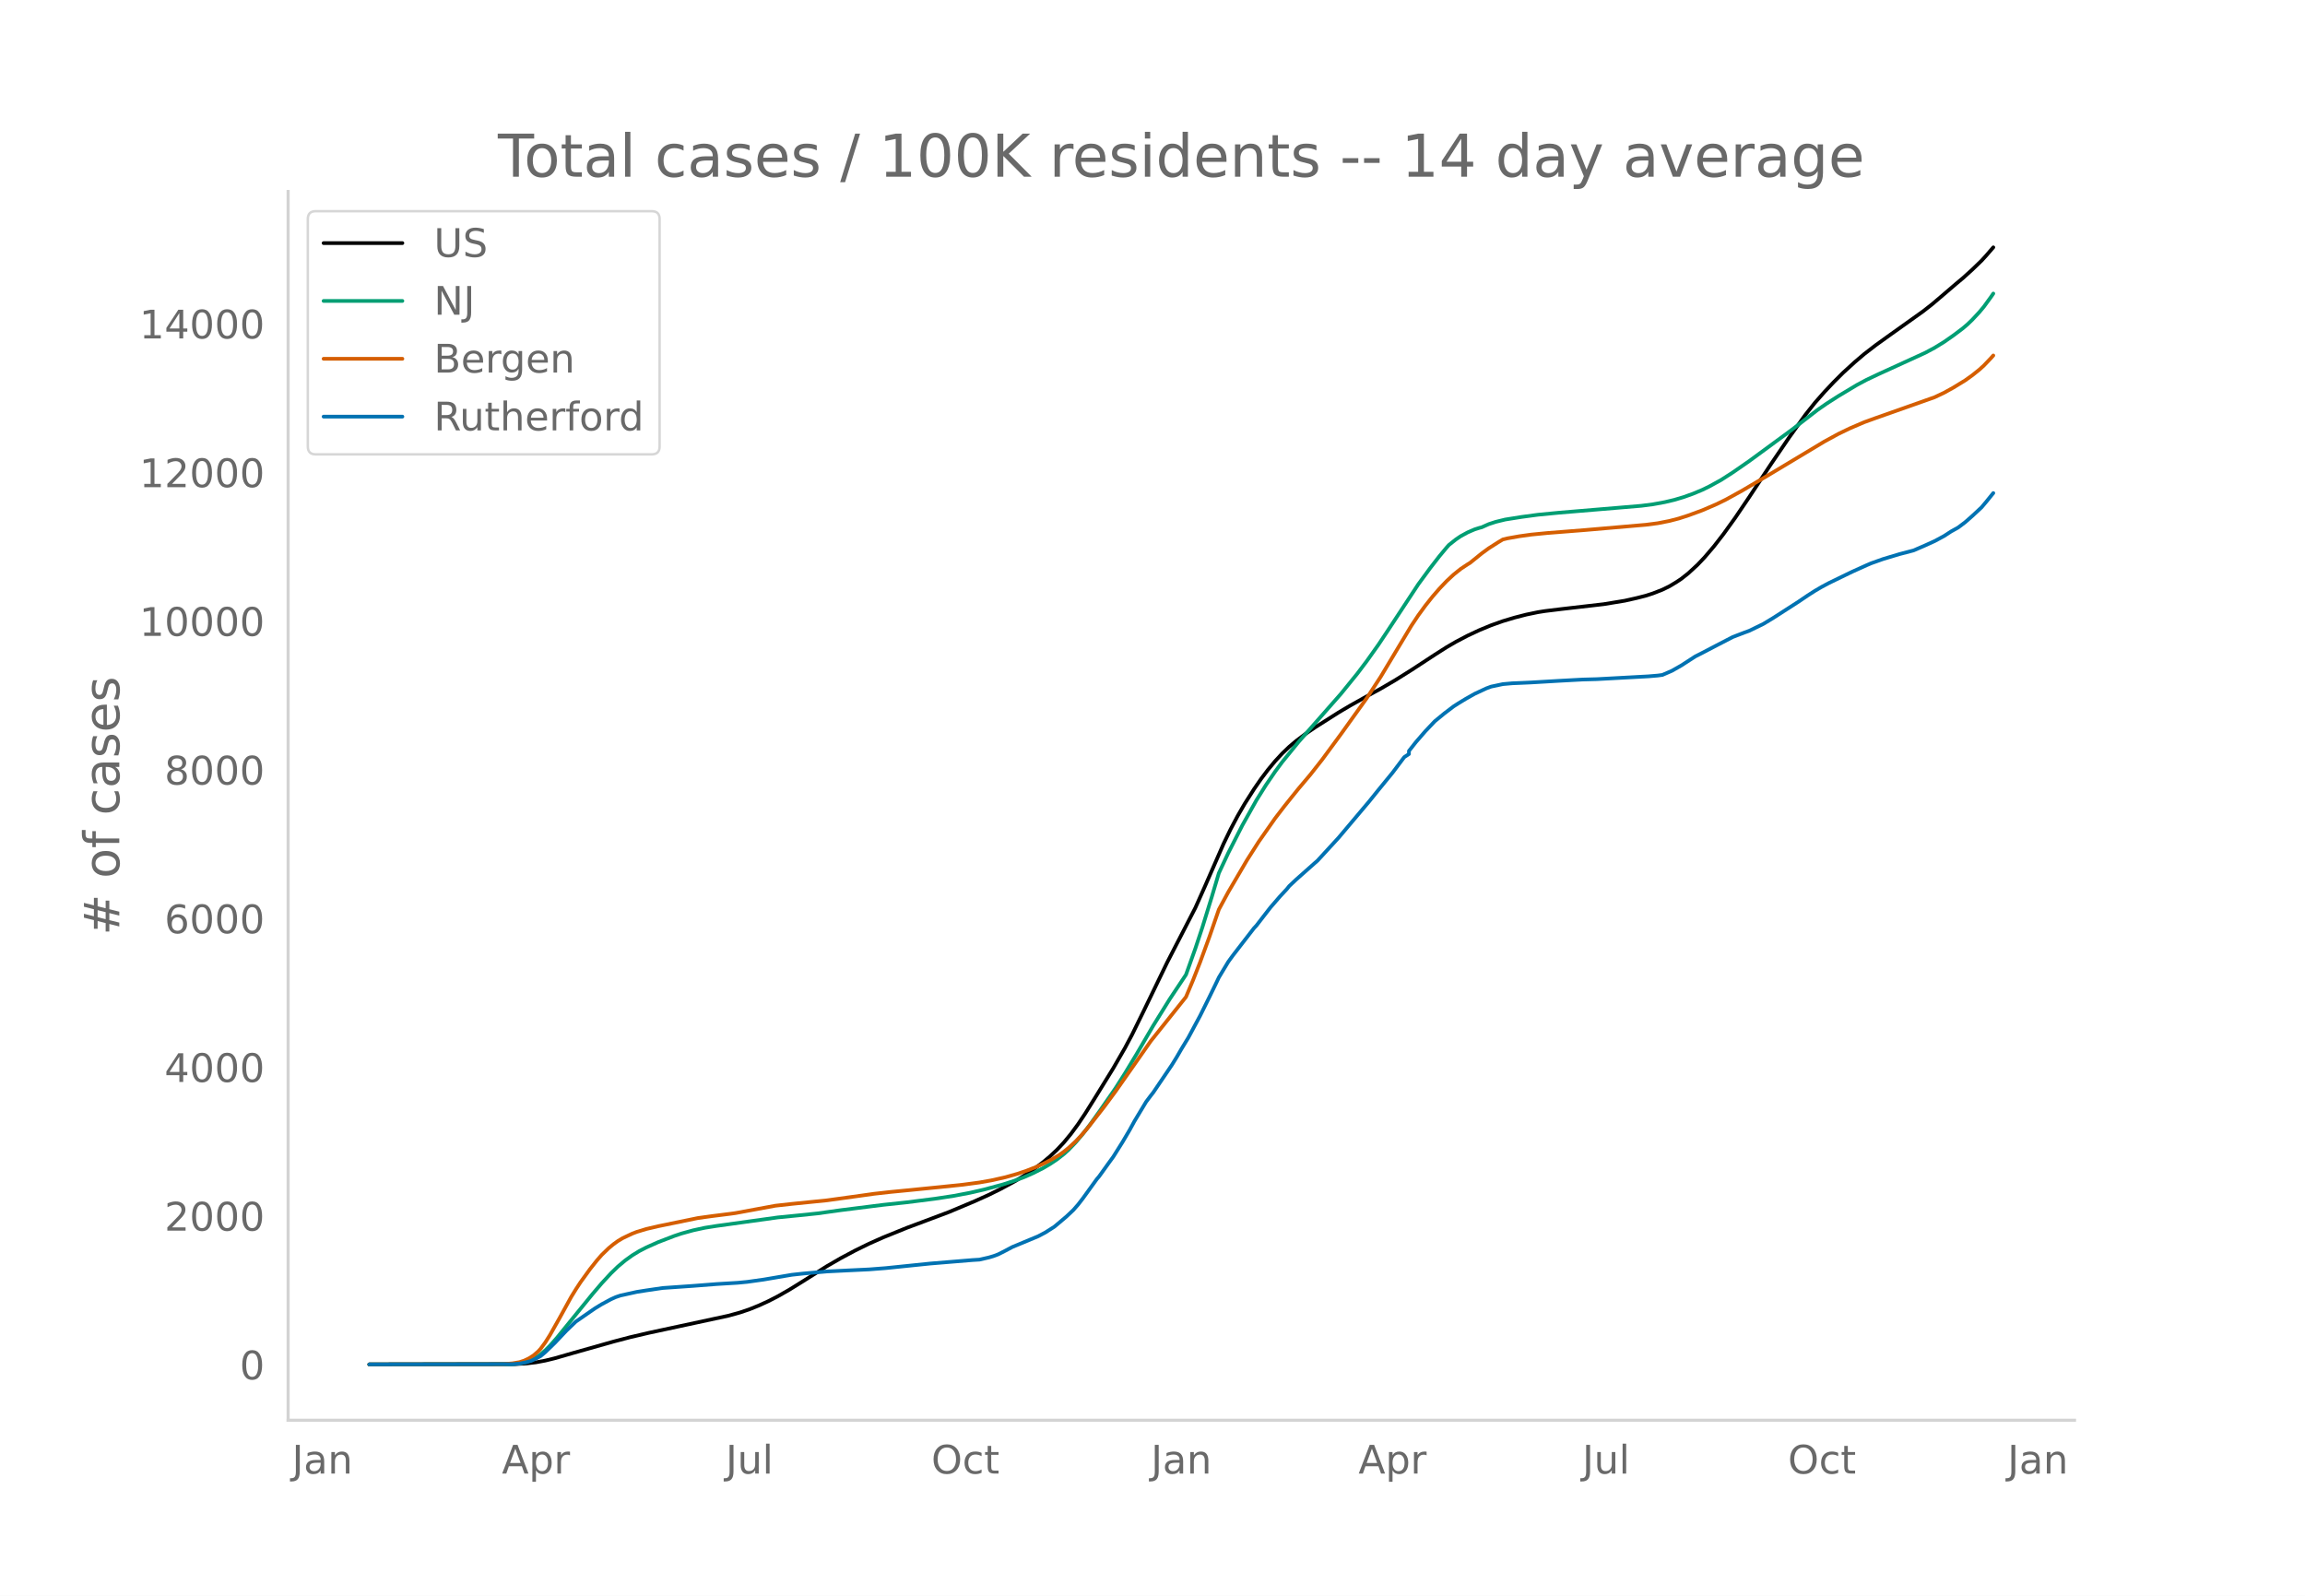
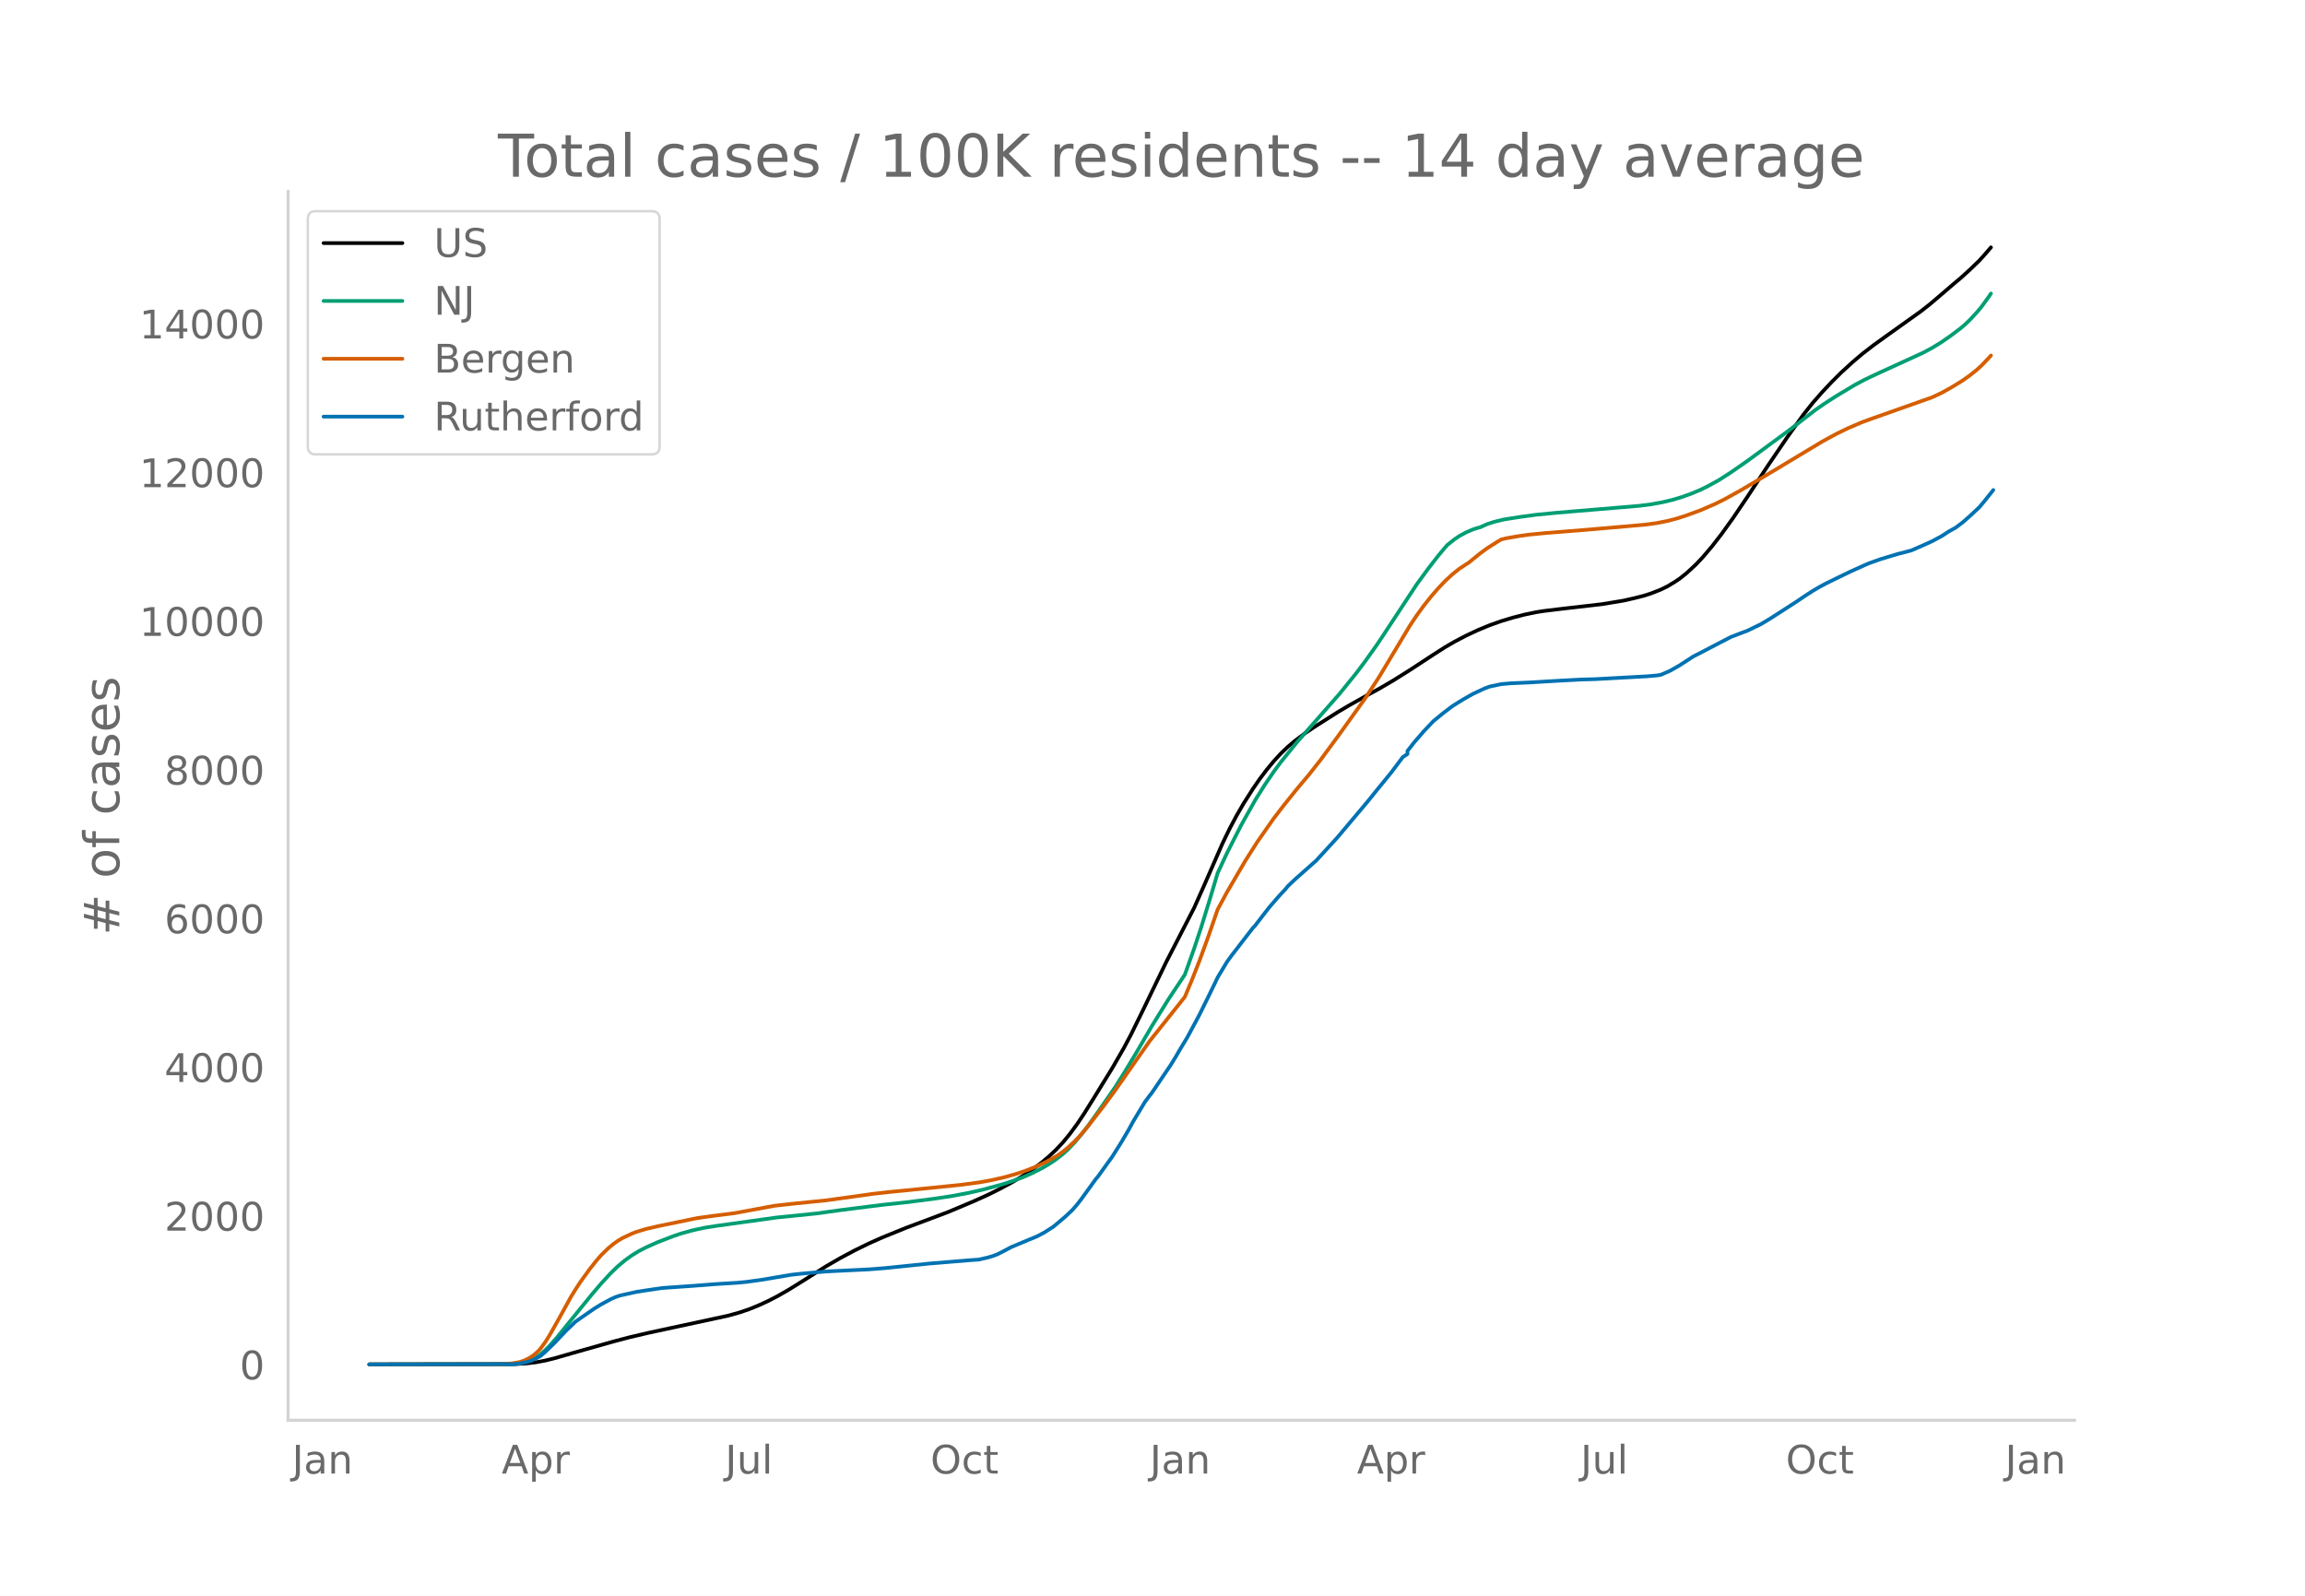
<svg xmlns="http://www.w3.org/2000/svg" xmlns:xlink="http://www.w3.org/1999/xlink" height="864" viewBox="0 0 936 648" width="1248">
  <defs>
    <style>*{stroke-linecap:butt;stroke-linejoin:round}</style>
  </defs>
  <g id="figure_1">
    <path d="M0 648h936V0H0z" style="fill:#fff" id="patch_1" />
    <g id="axes_1">
      <path d="M117 576.72h725.4V77.76H117z" style="fill:none" id="patch_2" />
-       <path clip-path="url(#p9707e915c0)" d="m149.973 554.04 59.084-.107 4.765-.28 3.812-.452 3.811-.713 3.812-.93 7.624-2.194 16.2-4.578 6.671-1.753 7.624-1.787 12.389-2.665 20.012-4.306 4.765-1.324 3.812-1.291 3.812-1.543 3.811-1.744 3.812-1.957 4.765-2.716 5.718-3.555 9.53-5.998 5.717-3.301 5.718-3.043 5.718-2.807 5.718-2.539 9.53-3.866 6.67-2.488 10.483-3.946 10.483-4.404 5.718-2.586 4.764-2.356 5.718-3.092 3.812-2.313 3.812-2.552 3.812-2.85 2.859-2.405 2.859-2.685 2.859-3.043 2.858-3.48 2.86-3.884 2.858-4.261 3.812-6.091 7.624-12.367 4.765-8.257 2.859-5.375 4.764-9.685 9.53-19.705 11.436-22.166 3.812-8.535 7.623-17.428 2.86-5.906 2.858-5.388 2.86-4.944 3.811-5.992 2.859-4.137 2.859-3.775 2.859-3.442 2.859-3.09 2.859-2.735 2.858-2.41 3.812-2.86 3.812-2.593 9.53-6.046 4.765-2.826 7.624-4.265 4.764-2.601 5.718-3.345 6.671-4.174 9.53-6.237 4.764-3.038 3.812-2.217 4.765-2.507 4.765-2.224 4.765-1.972 4.765-1.694 4.765-1.429 4.764-1.225 4.765-.988 2.86-.45 6.67-.817 17.153-1.976 8.577-1.41 4.765-1.072 3.812-.97 2.859-.934 3.812-1.488 2.859-1.394 2.858-1.724 1.906-1.264 2.86-2.256 3.811-3.511 2.86-3.02 3.811-4.478 3.812-4.913 4.765-6.616 5.717-8.45 8.577-12.997 7.624-11.194 6.67-9.31 3.813-4.793 3.812-4.337 3.811-4.049 3.812-3.803 4.765-4.345 3.812-3.24 4.765-3.673 5.718-4.108 13.341-9.511 3.812-2.983 4.765-4.057 4.765-4.085 2.859-2.385 3.812-3.45 3.811-3.676 1.906-2.09 2.86-3.308h0" style="fill:none;stroke:#000;stroke-linecap:round;stroke-width:1.5" id="line2d_1" />
-       <path clip-path="url(#p9707e915c0)" d="m149.973 554.04 57.178-.1 2.859-.205 1.906-.272 1.906-.482 1.906-.722 1.906-.977 1.905-1.308 1.906-1.66 1.906-1.918 2.86-3.228 3.811-4.7 10.483-12.873 3.812-4.47 3.812-4.122 2.858-2.76 2.86-2.391 2.858-2.067 2.86-1.75 2.858-1.475 4.765-2.137 6.67-2.56 2.86-.96 4.764-1.314 4.765-1.032 4.765-.756 24.777-3.438 8.577-.848 7.624-.79 9.53-1.327 17.153-2.155 9.53-1.017 11.435-1.454 7.624-1.162 6.67-1.269 5.719-1.314 7.623-2.059 4.765-1.548 3.812-1.416 3.812-1.687 3.812-1.923 2.859-1.672 2.859-1.903 2.859-2.235 1.905-1.717 2.86-2.983 2.858-3.372 2.86-3.735 3.811-5.328 6.67-9.613 3.813-6.003 4.765-7.88 6.67-11.408 6.671-10.745 6.67-10.02 3.813-10.678 2.859-8.618 3.812-12.337 2.859-9.616 3.811-8.146 5.718-11.233 5.718-10.194 3.812-6.09 3.812-5.58 2.859-3.864 6.67-8.188 17.154-19.48 6.67-8.222 3.813-5.048 4.764-6.699 3.812-5.732 12.389-18.82 4.765-6.497 3.812-4.909 2.858-3.43.953-1.078 2.86-2.274 1.905-1.296 2.86-1.56 2.858-1.23 1.906-.603.953-.243 2.859-1.28 2.859-.934 3.812-.93 6.67-1.061 6.671-.897 8.577-.827 22.871-1.912 10.483-.885 4.765-.615 4.765-.873 3.811-.902 3.812-1.133 3.812-1.363 3.812-1.59 2.859-1.394 4.765-2.62 4.765-3.06 6.67-4.622 17.154-12.592 10.483-8.103 3.811-2.648 4.765-3.055 7.624-4.566 3.812-2.03 4.765-2.26 19.06-8.71 3.811-2.039 3.812-2.344 3.812-2.66 3.812-2.873 1.906-1.623 1.906-1.834 2.858-3.07 1.906-2.28 2.86-3.937.952-1.39h0" style="fill:none;stroke:#009e73;stroke-linecap:round;stroke-width:1.5" id="line2d_2" />
-       <path clip-path="url(#p9707e915c0)" d="m149.973 554.04 54.319-.094 3.812-.334 2.859-.488 1.906-.62 1.906-.912 1.906-1.214 1.905-1.657.953-1.047 1.906-2.574 1.906-3.027 3.812-6.74 4.765-8.654 1.906-3.1 1.906-2.915 3.812-5.27 2.859-3.601 1.906-2.18 2.859-2.771 1.906-1.577 1.905-1.374 1.906-1.135 3.812-1.803 1.906-.734 3.812-1.155 4.765-1.12 16.2-3.331 5.718-.79 7.624-.962 1.906-.264 16.2-2.99 6.671-.743 14.295-1.442 14.294-1.979 4.765-.673 6.67-.75 4.766-.46 15.247-1.511 9.53-.99 6.67-.892 4.766-.843 5.717-1.28 4.765-1.348 3.812-1.286 3.812-1.487 3.812-1.742 2.859-1.489 2.859-1.707 1.906-1.354 1.905-1.54 2.86-2.635 1.905-2.003 2.86-3.305 6.67-8.551 4.765-6.457 14.294-20.395 10.483-13.137 3.812-4.794 2.859-6.808 2.859-7.264 3.812-10.394 3.812-11.032 3.811-7.057 7.624-13.008 4.765-7.477 6.67-9.516 3.813-4.962 2.859-3.573 2.858-3.54 4.765-5.645 4.765-6.06 7.624-10.346 10.483-14.615 5.717-8.754 5.718-9.536 6.671-11.094 2.859-4.295 2.859-3.914 2.859-3.608 2.859-3.297 2.858-3.01 2.86-2.662 2.858-2.295 2.86-1.898.952-.572 4.765-3.855 2.859-2.09 3.812-2.424 1.906-1.147 1.906-.465 4.765-.843 4.764-.667 6.671-.653 15.248-1.203 24.777-2.144 4.765-.621 4.765-.932 3.811-.994 3.812-1.226 5.718-2.1 5.718-2.461 3.812-1.866 6.67-3.677 11.436-6.756 11.436-6.858 10.483-6.3 5.717-3.115 4.765-2.3 5.718-2.448 4.765-1.724 23.824-8.416 3.812-1.803 3.812-2.113 4.765-2.914 2.859-2.04 2.858-2.286 1.906-1.729 2.86-2.993.952-1.07h0" style="fill:none;stroke:#d55e00;stroke-linecap:round;stroke-width:1.5" id="line2d_3" />
-       <path clip-path="url(#p9707e915c0)" d="m149.973 554.04 58.13-.106 2.86-.212 2.859-.59 1.906-.553 1.906-.884 1.905-1.037 1.906-1.602 3.812-3.7 4.765-5.043 3.812-3.652 7.624-5.279 2.859-1.755 3.812-2.05 1.905-.86 1.906-.649 6.671-1.472 3.812-.601 6.67-.978 12.39-.86 9.53-.743 8.576-.518 3.812-.365 6.67-.931 11.436-1.944 4.765-.519 9.53-.836 8.576-.424 8.577-.413 6.67-.518 6.672-.684 11.435-1.178 17.154-1.414 2.859-.176 3.812-.872 1.905-.566 1.906-.719 2.86-1.449 2.858-1.52 10.483-4.36 2.859-1.507 2.859-1.815.953-.624 4.765-4.018 2.858-2.698 1.906-2.18 1.906-2.463 5.718-7.906.953-1.12 3.812-5.313 1.906-2.616 3.812-6.068 2.859-4.854 1.906-3.488 4.764-7.917 1.906-2.534.953-1.202 7.624-11.264 1.906-3.087 1.906-3.287 2.859-4.701 4.765-8.86 3.812-7.683 2.859-5.89.953-2.004 3.811-6.339 1.906-2.616 8.577-11.099.953-1.001 2.859-3.712 2.859-3.676 3.812-4.406 2.859-3.076.953-1.19 2.858-2.686 7.624-6.763.953-.825 8.577-9.332 10.483-12.43 1.906-2.262 3.811-4.725 5.718-6.987 4.765-6.34 1.906-1.248v-1.26l2.859-3.63 3.812-4.395 3.812-4.017 3.812-3.135 3.811-2.898 1.906-1.225 2.86-1.744 3.811-2.156 4.765-2.216 1.906-.706 4.765-1.014 3.812-.341 2.859-.118 4.764-.212 11.436-.672 9.53-.518 5.718-.154 20.965-1.142 3.812-.319 1.906-.259 3.812-1.65 3.811-2.156 5.718-3.7 2.86-1.448 5.717-2.993 6.67-3.452 4.766-1.827 1.905-.695 5.718-2.78 3.812-2.298 10.483-6.74 3.812-2.58 2.859-1.826 2.859-1.673 2.858-1.52 6.671-3.24 2.86-1.38 5.717-2.58 1.906-.812 4.765-1.697 6.67-2.003 5.718-1.497 4.765-2.061 3.812-1.733 3.812-2.05 2.859-1.861 2.859-1.59 2.859-2.157 2.859-2.51 3.811-3.546 1.906-2.263 2.86-3.534h0" style="fill:none;stroke:#0072b2;stroke-linecap:round;stroke-width:1.5" id="line2d_4" />
+       <path clip-path="url(#pa19e9f1366)" d="m149.973 554.04 58.999-.107 4.758-.28 3.806-.452 3.806-.713 3.807-.93 7.612-2.194 16.177-4.578 6.662-1.753 7.612-1.787 12.371-2.665 19.984-4.306 4.758-1.324 3.806-1.291 3.806-1.543 3.807-1.744 3.806-1.957 4.758-2.716 5.71-3.555 9.516-5.998 5.71-3.301 5.709-3.043 5.71-2.807 5.709-2.539 9.516-3.866 6.66-2.488 10.468-3.946 10.468-4.404 5.71-2.586 4.757-2.356 5.71-3.092 3.806-2.313 3.807-2.552 3.806-2.85 2.855-2.405 2.855-2.685 2.855-3.043 2.854-3.48 2.855-3.884 2.855-4.261 3.806-6.091 7.613-12.367 4.758-8.257 2.855-5.375 4.758-9.685 9.516-19.705 11.419-22.166 3.806-8.535 7.613-17.428 2.855-5.906 2.854-5.388 2.855-4.944 3.807-5.992 2.854-4.137 2.855-3.775 2.855-3.442 2.855-3.09 2.855-2.735 2.854-2.41 3.807-2.86 3.806-2.593 9.516-6.046 4.758-2.826 7.613-4.265 4.758-2.601 5.71-3.345 6.66-4.174 9.516-6.237 4.758-3.038 3.807-2.217 4.758-2.507 4.758-2.224 4.758-1.972 4.758-1.694 4.758-1.429 4.758-1.225 4.757-.988 2.855-.45 6.661-.817 17.13-1.976 8.563-1.41 4.758-1.072 3.807-.97 2.855-.934 3.806-1.488 2.855-1.394 2.855-1.724 1.903-1.264 2.854-2.256 3.807-3.511 2.855-3.02 3.806-4.478 3.806-4.913 4.758-6.616 5.71-8.45 8.564-12.997 7.613-11.194 6.661-9.31 3.807-4.793 3.806-4.337 3.806-4.049 3.807-3.803 4.758-4.345 3.806-3.24 4.758-3.673 5.71-4.108 13.322-9.511 3.806-2.983 4.758-4.057 4.758-4.085 2.855-2.385 3.806-3.45 3.807-3.676 1.903-2.09 2.855-3.308h0" style="fill:none;stroke:#000;stroke-linecap:round;stroke-width:1.5" id="line2d_1" />
+       <path clip-path="url(#pa19e9f1366)" d="m149.973 554.04 57.095-.1 2.855-.205 1.903-.272 1.904-.482 1.903-.722 1.903-.977 1.903-1.308 1.903-1.66 1.903-1.918 2.855-3.228 3.807-4.7 10.467-12.873 3.807-4.47 3.806-4.122 2.855-2.76 2.854-2.391 2.855-2.067 2.855-1.75 2.855-1.475 4.758-2.137 6.66-2.56 2.856-.96 4.758-1.314 4.758-1.032 4.758-.756 24.741-3.438 8.564-.848 7.613-.79 9.516-1.327 17.129-2.155 9.516-1.017 11.419-1.454 7.613-1.162 6.66-1.269 5.71-1.314 7.613-2.059 4.758-1.548 3.806-1.416 3.807-1.687 3.806-1.923 2.855-1.672 2.855-1.903 2.855-2.235 1.903-1.717 2.854-2.983 2.855-3.372 2.855-3.735 3.806-5.328 6.662-9.613 3.806-6.003 4.758-7.88 6.661-11.408 6.661-10.745 6.661-10.02 3.807-10.678 2.855-8.618 3.806-12.337 2.855-9.616 3.806-8.146 5.71-11.233 5.71-10.194 3.806-6.09 3.806-5.58 2.855-3.864 6.66-8.188 17.13-19.48 6.66-8.222 3.807-5.048 4.758-6.699 3.806-5.732 12.371-18.82 4.758-6.497 3.807-4.909 2.854-3.43.952-1.078 2.855-2.274 1.903-1.296 2.855-1.56 2.854-1.23 1.904-.603.951-.243 2.855-1.28 2.855-.934 3.806-.93 6.661-1.061 6.661-.897 8.565-.827 22.838-1.912 10.468-.885 4.758-.615 4.758-.873 3.806-.902 3.806-1.133 3.807-1.363 3.806-1.59 2.855-1.394 4.758-2.62 4.758-3.06 6.66-4.622 17.13-12.592 10.467-8.103 3.807-2.648 4.757-3.055 7.613-4.566 3.807-2.03 4.758-2.26 19.031-8.71 3.807-2.039 3.806-2.344 3.807-2.66 3.806-2.873 1.903-1.623 1.903-1.834 2.855-3.07 1.903-2.28 2.855-3.937.952-1.39h0" style="fill:none;stroke:#009e73;stroke-linecap:round;stroke-width:1.5" id="line2d_2" />
+       <path clip-path="url(#pa19e9f1366)" d="m149.973 554.04 54.24-.094 3.807-.334 2.855-.488 1.903-.62 1.903-.912 1.903-1.214 1.903-1.657.952-1.047 1.903-2.574 1.903-3.027 3.807-6.74 4.758-8.654 1.903-3.1 1.903-2.915 3.807-5.27 2.854-3.601 1.904-2.18 2.854-2.771 1.903-1.577 1.904-1.374 1.903-1.135 3.806-1.803 1.903-.734 3.807-1.155 4.758-1.12 16.177-3.331 5.71-.79 7.612-.962 1.903-.264 16.177-2.99 6.662-.743 14.274-1.442 14.273-1.979 4.758-.673 6.662-.75 4.758-.46 15.225-1.511 9.516-.99 6.661-.892 4.758-.843 5.71-1.28 4.758-1.348 3.806-1.286 3.806-1.487 3.807-1.742 2.855-1.489 2.854-1.707 1.904-1.354 1.903-1.54 2.854-2.635 1.904-2.003 2.854-3.305 6.662-8.551 4.758-6.457 14.273-20.395 10.468-13.137 3.806-4.794 2.855-6.808 2.855-7.264 3.806-10.394 3.807-11.032 3.806-7.057 7.613-13.008 4.758-7.477 6.661-9.516 3.806-4.962 2.855-3.573 2.855-3.54 4.758-5.645 4.758-6.06 7.613-10.346 10.467-14.615 5.71-8.754 5.71-9.536 6.66-11.094 2.855-4.295 2.855-3.914 2.855-3.608 2.855-3.297 2.854-3.01 2.855-2.662 2.855-2.295 2.855-1.898.951-.572 4.758-3.855 2.855-2.09 3.806-2.424 1.904-1.147 1.903-.465 4.758-.843 4.758-.667 6.66-.653 15.226-1.203 24.742-2.144 4.758-.621 4.758-.932 3.806-.994 3.806-1.226 5.71-2.1 5.71-2.461 3.806-1.866 6.661-3.677 11.42-6.756 11.418-6.858 10.468-6.3 5.71-3.115 4.757-2.3 5.71-2.448 4.758-1.724 23.79-8.416 3.806-1.803 3.807-2.113 4.758-2.914 2.854-2.04 2.855-2.286 1.903-1.729 2.855-2.993.952-1.07h0" style="fill:none;stroke:#d55e00;stroke-linecap:round;stroke-width:1.5" id="line2d_3" />
+       <path clip-path="url(#pa19e9f1366)" d="m149.973 554.04 58.047-.106 2.855-.212 2.855-.59 1.903-.553 1.903-.884 1.903-1.037 1.903-1.602 3.807-3.7 4.758-5.043 3.806-3.652 7.613-5.279 2.855-1.755 3.806-2.05 1.903-.86 1.903-.649 6.661-1.472 3.807-.601 6.661-.978 12.37-.86 9.517-.743 8.564-.518 3.806-.365 6.661-.931 11.42-1.944 4.758-.519 9.516-.836 8.564-.424 8.564-.413 6.661-.518 6.662-.684 11.419-1.178 17.128-1.414 2.855-.176 3.807-.872 1.903-.566 1.903-.719 2.855-1.449 2.854-1.52 10.468-4.36 2.855-1.507 2.855-1.815.951-.624 4.758-4.018 2.855-2.698 1.903-2.18 1.903-2.463 5.71-7.906.951-1.12 3.807-5.313 1.903-2.616 3.806-6.068 2.855-4.854 1.903-3.488 4.758-7.917 1.903-2.534.952-1.202 7.613-11.264 1.903-3.087 1.903-3.287 2.855-4.701 4.758-8.86 3.806-7.683 2.855-5.89.952-2.004 3.806-6.339 1.903-2.616 8.565-11.099.951-1.001 2.855-3.712 2.855-3.676 3.806-4.406 2.855-3.076.952-1.19 2.854-2.686 7.613-6.763.952-.825 8.564-9.332 10.468-12.43 1.903-2.262 3.806-4.725 5.71-6.987 4.758-6.34 1.903-1.248v-1.26l2.855-3.63 3.806-4.395 3.806-4.017 3.807-3.135 3.806-2.898 1.903-1.225 2.855-1.744 3.806-2.156 4.758-2.216 1.904-.706 4.758-1.014 3.806-.341 2.855-.118 4.758-.212 11.419-.672 9.516-.518 5.71-.154 20.934-1.142 3.807-.319 1.903-.259 3.806-1.65 3.807-2.156 5.71-3.7 2.854-1.448 5.71-2.993 6.66-3.452 4.759-1.827 1.903-.695 5.71-2.78 3.806-2.298 10.467-6.74 3.807-2.58 2.855-1.826 2.854-1.673 2.855-1.52 6.661-3.24 2.855-1.38 5.71-2.58 1.903-.812 4.758-1.697 6.66-2.003 5.71-1.497 4.758-2.061 3.807-1.733 3.806-2.05 2.855-1.861 2.855-1.59 2.855-2.157 2.854-2.51 3.807-3.546 1.903-2.263 3.806-4.76h0" style="fill:none;stroke:#0072b2;stroke-linecap:round;stroke-width:1.5" id="line2d_4" />
      <path d="M117 576.72V77.76" style="fill:none;stroke:#d3d3d3;stroke-linecap:square;stroke-linejoin:miter;stroke-width:1.25" id="patch_3" />
      <path d="M117 576.72h725.4" style="fill:none;stroke:#d3d3d3;stroke-linecap:square;stroke-linejoin:miter;stroke-width:1.25" id="patch_4" />
      <g id="matplotlib.axis_1">
        <g id="xtick_1">
-           <g style="fill:#696969" transform="matrix(.16 0 0 -.16 118.58 598.378)" id="text_1">
+           <g style="fill:#696969" transform="matrix(.16 0 0 -.16 118.608 598.378)" id="text_1">
            <defs>
              <path d="M9.813 72.906h9.859V5.078q0-13.187-5-19.14-5-5.954-16.094-5.954h-3.75v8.297h3.078q6.531 0 9.219 3.672Q9.813-4.39 9.813 5.078z" id="DejaVuSans-74" />
              <path d="M34.281 27.484q-10.89 0-15.093-2.484-4.204-2.484-4.204-8.5 0-4.781 3.157-7.594 3.156-2.797 8.562-2.797 7.485 0 12 5.297 4.516 5.297 4.516 14.078v2zm17.922 3.72V0H43.22v8.297Q40.14 3.328 35.547.953q-4.594-2.375-11.234-2.375-8.391 0-13.36 4.719Q6 8.016 6 15.922q0 9.219 6.172 13.906 6.187 4.688 18.437 4.688h12.61v.89q0 6.203-4.078 9.594-4.078 3.39-11.453 3.39-4.688 0-9.141-1.124-4.438-1.125-8.531-3.375v8.312q4.921 1.906 9.562 2.844 4.64.953 9.031.953 11.875 0 17.735-6.156 5.86-6.14 5.86-18.64z" id="DejaVuSans-97" />
              <path d="M54.89 33.016V0h-8.984v32.719q0 7.765-3.031 11.61-3.031 3.858-9.078 3.858-7.281 0-11.484-4.64-4.204-4.625-4.204-12.64V0H9.08v54.688h9.03v-8.5q3.235 4.937 7.594 7.374Q30.078 56 35.797 56q9.422 0 14.25-5.828 4.844-5.828 4.844-17.156z" id="DejaVuSans-110" />
            </defs>
            <use xlink:href="#DejaVuSans-74" />
            <use x="29.492" xlink:href="#DejaVuSans-97" />
            <use x="90.771" xlink:href="#DejaVuSans-110" />
          </g>
        </g>
        <g id="xtick_2">
-           <g style="fill:#696969" transform="matrix(.16 0 0 -.16 203.794 598.378)" id="text_2">
+           <g style="fill:#696969" transform="matrix(.16 0 0 -.16 203.696 598.378)" id="text_2">
            <defs>
              <path d="M34.188 63.188 20.797 26.906h26.812zm-5.579 9.718h11.188L67.578 0h-10.25l-6.64 18.703h-32.86L11.188 0H.78z" id="DejaVuSans-65" />
              <path d="M18.11 8.203v-29H9.077v75.484h9.031v-8.296q2.844 4.875 7.157 7.234Q29.594 56 35.594 56q9.968 0 16.187-7.906 6.235-7.907 6.235-20.797T51.78 6.484q-6.218-7.906-16.187-7.906-6 0-10.328 2.375-4.313 2.375-7.157 7.25zm30.578 19.094q0 9.906-4.079 15.547-4.078 5.64-11.203 5.64-7.14 0-11.218-5.64-4.079-5.64-4.079-15.547 0-9.906 4.078-15.547 4.079-5.64 11.22-5.64 7.124 0 11.202 5.64t4.078 15.547z" id="DejaVuSans-112" />
              <path d="M41.11 46.297q-1.516.875-3.297 1.281Q36.03 48 33.89 48q-7.625 0-11.703-4.953-4.079-4.953-4.079-14.234V0H9.08v54.688h9.03v-8.5q2.844 4.984 7.375 7.39Q30.031 56 36.531 56q.922 0 2.047-.125 1.125-.11 2.484-.36z" id="DejaVuSans-114" />
            </defs>
            <use xlink:href="#DejaVuSans-65" />
            <use x="68.408" xlink:href="#DejaVuSans-112" />
            <use x="131.885" xlink:href="#DejaVuSans-114" />
          </g>
        </g>
        <g id="xtick_3">
-           <g style="fill:#696969" transform="matrix(.16 0 0 -.16 294.701 598.378)" id="text_3">
+           <g style="fill:#696969" transform="matrix(.16 0 0 -.16 294.478 598.378)" id="text_3">
            <defs>
              <path d="M8.5 21.578v33.11h8.984V21.922q0-7.766 3.016-11.656 3.031-3.875 9.094-3.875 7.265 0 11.484 4.64 4.234 4.64 4.234 12.656v31h8.985V0h-8.984v8.406Q42.047 3.422 37.718 1q-4.313-2.422-10.032-2.422-9.421 0-14.312 5.86Q8.5 10.296 8.5 21.578zM31.11 56z" id="DejaVuSans-117" />
              <path d="M9.422 75.984h8.984V0H9.422z" id="DejaVuSans-108" />
            </defs>
            <use xlink:href="#DejaVuSans-74" />
            <use x="29.492" xlink:href="#DejaVuSans-117" />
            <use x="92.871" xlink:href="#DejaVuSans-108" />
          </g>
        </g>
        <g id="xtick_4">
-           <g style="fill:#696969" transform="matrix(.16 0 0 -.16 378.194 598.378)" id="text_4">
+           <g style="fill:#696969" transform="matrix(.16 0 0 -.16 377.845 598.378)" id="text_4">
            <defs>
              <path d="M39.406 66.219q-10.75 0-17.078-8.016-6.312-8-6.312-21.828 0-13.766 6.312-21.781 6.328-8 17.078-8 10.735 0 17.016 8 6.281 8.015 6.281 21.781 0 13.828-6.281 21.828-6.281 8.016-17.016 8.016zm0 8q15.328 0 24.5-10.281 9.188-10.282 9.188-27.563 0-17.234-9.188-27.516-9.172-10.28-24.5-10.28-15.375 0-24.593 10.25-9.204 10.265-9.204 27.546t9.204 27.563q9.218 10.28 24.593 10.28z" id="DejaVuSans-79" />
              <path d="M48.781 52.594v-8.407q-3.812 2.11-7.64 3.157-3.828 1.047-7.735 1.047-8.75 0-13.593-5.547-4.829-5.532-4.829-15.547 0-10.016 4.829-15.563 4.843-5.53 13.593-5.53 3.907 0 7.735 1.046 3.828 1.047 7.64 3.156V2.094Q45.016.344 40.984-.531q-4.015-.89-8.562-.89-12.36 0-19.64 7.765-7.266 7.765-7.266 20.953 0 13.375 7.343 21.031Q20.22 56 33.016 56q4.14 0 8.093-.86 3.953-.843 7.672-2.546z" id="DejaVuSans-99" />
              <path d="M18.313 70.219V54.688h18.5v-6.985h-18.5V18.016q0-6.688 1.828-8.594 1.828-1.906 7.453-1.906h9.218V0h-9.218q-10.407 0-14.36 3.875-3.953 3.89-3.953 14.14v29.688H2.687v6.984h6.594V70.22z" id="DejaVuSans-116" />
            </defs>
            <use xlink:href="#DejaVuSans-79" />
            <use x="78.711" xlink:href="#DejaVuSans-99" />
            <use x="133.691" xlink:href="#DejaVuSans-116" />
          </g>
        </g>
        <g id="xtick_5">
-           <g style="fill:#696969" transform="matrix(.16 0 0 -.16 467.368 598.378)" id="text_5">
+           <g style="fill:#696969" transform="matrix(.16 0 0 -.16 466.892 598.378)" id="text_5">
            <use xlink:href="#DejaVuSans-74" />
            <use x="29.492" xlink:href="#DejaVuSans-97" />
            <use x="90.771" xlink:href="#DejaVuSans-110" />
          </g>
        </g>
        <g id="xtick_6">
-           <g style="fill:#696969" transform="matrix(.16 0 0 -.16 551.627 598.378)" id="text_6">
+           <g style="fill:#696969" transform="matrix(.16 0 0 -.16 551.028 598.378)" id="text_6">
            <use xlink:href="#DejaVuSans-65" />
            <use x="68.408" xlink:href="#DejaVuSans-112" />
            <use x="131.885" xlink:href="#DejaVuSans-114" />
          </g>
        </g>
        <g id="xtick_7">
-           <g style="fill:#696969" transform="matrix(.16 0 0 -.16 642.535 598.378)" id="text_7">
+           <g style="fill:#696969" transform="matrix(.16 0 0 -.16 641.81 598.378)" id="text_7">
            <use xlink:href="#DejaVuSans-74" />
            <use x="29.492" xlink:href="#DejaVuSans-117" />
            <use x="92.871" xlink:href="#DejaVuSans-108" />
          </g>
        </g>
        <g id="xtick_8">
-           <g style="fill:#696969" transform="matrix(.16 0 0 -.16 726.028 598.378)" id="text_8">
+           <g style="fill:#696969" transform="matrix(.16 0 0 -.16 725.177 598.378)" id="text_8">
            <use xlink:href="#DejaVuSans-79" />
            <use x="78.711" xlink:href="#DejaVuSans-99" />
            <use x="133.691" xlink:href="#DejaVuSans-116" />
          </g>
        </g>
        <g id="xtick_9">
-           <g style="fill:#696969" transform="matrix(.16 0 0 -.16 815.201 598.378)" id="text_9">
+           <g style="fill:#696969" transform="matrix(.16 0 0 -.16 814.223 598.378)" id="text_9">
            <use xlink:href="#DejaVuSans-74" />
            <use x="29.492" xlink:href="#DejaVuSans-97" />
            <use x="90.771" xlink:href="#DejaVuSans-110" />
          </g>
        </g>
      </g>
      <g id="matplotlib.axis_2">
        <g id="ytick_1">
          <g style="fill:#696969" transform="matrix(.16 0 0 -.16 97.32 560.119)" id="text_10">
            <defs>
              <path d="M31.781 66.406q-7.61 0-11.453-7.5Q16.5 51.422 16.5 36.375q0-14.984 3.828-22.484 3.844-7.5 11.453-7.5 7.672 0 11.5 7.5 3.844 7.5 3.844 22.484 0 15.047-3.844 22.531-3.828 7.5-11.5 7.5zm0 7.813q12.266 0 18.735-9.703 6.468-9.688 6.468-28.141 0-18.406-6.468-28.11-6.47-9.687-18.735-9.687-12.25 0-18.718 9.688-6.47 9.703-6.47 28.109 0 18.453 6.47 28.14Q19.53 74.22 31.78 74.22z" id="DejaVuSans-48" />
            </defs>
            <use xlink:href="#DejaVuSans-48" />
          </g>
        </g>
        <g id="ytick_2">
          <g style="fill:#696969" transform="matrix(.16 0 0 -.16 66.78 499.736)" id="text_11">
            <defs>
              <path d="M19.188 8.297h34.421V0H7.33v8.297q5.609 5.812 15.296 15.594 9.703 9.797 12.188 12.64 4.734 5.313 6.609 9 1.89 3.688 1.89 7.25 0 5.813-4.078 9.469-4.078 3.672-10.625 3.672-4.64 0-9.797-1.61-5.14-1.609-11-4.89v9.969Q13.767 71.78 18.938 73q5.188 1.219 9.485 1.219 11.328 0 18.062-5.672 6.735-5.656 6.735-15.125 0-4.5-1.688-8.531-1.672-4.016-6.125-9.485-1.218-1.422-7.765-8.187-6.532-6.766-18.453-18.922z" id="DejaVuSans-50" />
            </defs>
            <use xlink:href="#DejaVuSans-50" />
            <use x="63.623" xlink:href="#DejaVuSans-48" />
            <use x="127.246" xlink:href="#DejaVuSans-48" />
            <use x="190.869" xlink:href="#DejaVuSans-48" />
          </g>
        </g>
        <g id="ytick_3">
          <g style="fill:#696969" transform="matrix(.16 0 0 -.16 66.78 439.352)" id="text_12">
            <defs>
              <path d="M37.797 64.313 12.89 25.39h24.906zm-2.594 8.593H47.61V25.391h10.407v-8.203H47.609V0h-9.812v17.188H4.89v9.515z" id="DejaVuSans-52" />
            </defs>
            <use xlink:href="#DejaVuSans-52" />
            <use x="63.623" xlink:href="#DejaVuSans-48" />
            <use x="127.246" xlink:href="#DejaVuSans-48" />
            <use x="190.869" xlink:href="#DejaVuSans-48" />
          </g>
        </g>
        <g id="ytick_4">
          <g style="fill:#696969" transform="matrix(.16 0 0 -.16 66.78 378.97)" id="text_13">
            <defs>
              <path d="M33.016 40.375q-6.641 0-10.532-4.547-3.875-4.531-3.875-12.437 0-7.86 3.875-12.438 3.891-4.562 10.532-4.562 6.64 0 10.515 4.562 3.875 4.578 3.875 12.438 0 7.906-3.875 12.437-3.875 4.547-10.515 4.547zm19.578 30.922v-8.984q-3.719 1.75-7.5 2.671-3.782.938-7.5.938-9.766 0-14.922-6.594-5.14-6.594-5.875-19.922 2.875 4.25 7.219 6.516 4.359 2.266 9.578 2.266 10.984 0 17.36-6.672 6.374-6.657 6.374-18.125 0-11.235-6.64-18.032-6.641-6.78-17.672-6.78-12.657 0-19.344 9.687-6.688 9.703-6.688 28.109 0 17.281 8.204 27.563 8.203 10.28 22.015 10.28 3.719 0 7.5-.734t7.89-2.187z" id="DejaVuSans-54" />
            </defs>
            <use xlink:href="#DejaVuSans-54" />
            <use x="63.623" xlink:href="#DejaVuSans-48" />
            <use x="127.246" xlink:href="#DejaVuSans-48" />
            <use x="190.869" xlink:href="#DejaVuSans-48" />
          </g>
        </g>
        <g id="ytick_5">
          <g style="fill:#696969" transform="matrix(.16 0 0 -.16 66.78 318.586)" id="text_14">
            <defs>
              <path d="M31.781 34.625q-7.031 0-11.062-3.766-4.016-3.765-4.016-10.343 0-6.594 4.016-10.36Q24.75 6.391 31.78 6.391q7.032 0 11.078 3.78 4.063 3.798 4.063 10.345 0 6.578-4.031 10.343-4.016 3.766-11.11 3.766zm-9.86 4.188q-6.343 1.562-9.89 5.906Q8.5 49.079 8.5 55.329q0 8.733 6.219 13.812 6.234 5.078 17.062 5.078 10.89 0 17.094-5.078 6.203-5.079 6.203-13.813 0-6.25-3.547-10.61-3.531-4.343-9.828-5.906 7.125-1.656 11.094-6.5 3.984-4.828 3.984-11.796 0-10.61-6.468-16.282-6.47-5.656-18.532-5.656-12.047 0-18.531 5.656-6.469 5.672-6.469 16.282 0 6.968 4 11.797 4.016 4.843 11.14 6.5zM18.314 54.39q0-5.657 3.53-8.828 3.548-3.172 9.938-3.172 6.36 0 9.938 3.172 3.593 3.171 3.593 8.828 0 5.672-3.593 8.843-3.578 3.172-9.938 3.172-6.39 0-9.937-3.172-3.532-3.172-3.532-8.843z" id="DejaVuSans-56" />
            </defs>
            <use xlink:href="#DejaVuSans-56" />
            <use x="63.623" xlink:href="#DejaVuSans-48" />
            <use x="127.246" xlink:href="#DejaVuSans-48" />
            <use x="190.869" xlink:href="#DejaVuSans-48" />
          </g>
        </g>
        <g id="ytick_6">
          <g style="fill:#696969" transform="matrix(.16 0 0 -.16 56.6 258.203)" id="text_15">
            <defs>
              <path d="M12.406 8.297h16.11v55.625l-17.532-3.516v8.985l17.438 3.515h9.86V8.296H54.39V0H12.406z" id="DejaVuSans-49" />
            </defs>
            <use xlink:href="#DejaVuSans-49" />
            <use x="63.623" xlink:href="#DejaVuSans-48" />
            <use x="127.246" xlink:href="#DejaVuSans-48" />
            <use x="190.869" xlink:href="#DejaVuSans-48" />
            <use x="254.492" xlink:href="#DejaVuSans-48" />
          </g>
        </g>
        <g id="ytick_7">
          <g style="fill:#696969" transform="matrix(.16 0 0 -.16 56.6 197.82)" id="text_16">
            <use xlink:href="#DejaVuSans-49" />
            <use x="63.623" xlink:href="#DejaVuSans-50" />
            <use x="127.246" xlink:href="#DejaVuSans-48" />
            <use x="190.869" xlink:href="#DejaVuSans-48" />
            <use x="254.492" xlink:href="#DejaVuSans-48" />
          </g>
        </g>
        <g id="ytick_8">
          <g style="fill:#696969" transform="matrix(.16 0 0 -.16 56.6 137.436)" id="text_17">
            <use xlink:href="#DejaVuSans-49" />
            <use x="63.623" xlink:href="#DejaVuSans-52" />
            <use x="127.246" xlink:href="#DejaVuSans-48" />
            <use x="190.869" xlink:href="#DejaVuSans-48" />
            <use x="254.492" xlink:href="#DejaVuSans-48" />
          </g>
        </g>
        <g style="fill:#696969" transform="matrix(0 -.2 -.2 0 48.44 379.813)" id="text_18">
          <defs>
            <path d="M51.125 44H36.922l-4.11-16.313h14.313zm-7.328 27.781-5.078-20.265h14.265L58.11 71.78h7.813L60.89 51.516h15.234V44h-17.14l-4-16.313h15.53V20.22H53.079L48 0h-7.813l5.032 20.219H30.906L25.875 0h-7.86l5.079 20.219H7.719v7.468h17.187L29 44H13.281v7.516h17.625l4.985 20.265z" id="DejaVuSans-35" />
            <path d="M30.61 48.39q-7.22 0-11.422-5.64-4.204-5.64-4.204-15.453 0-9.813 4.172-15.453 4.188-5.64 11.453-5.64 7.188 0 11.375 5.655 4.203 5.672 4.203 15.438 0 9.719-4.203 15.406-4.187 5.688-11.375 5.688zm0 7.61q11.718 0 18.406-7.625 6.703-7.61 6.703-21.078 0-13.422-6.703-21.078-6.688-7.64-18.407-7.64-11.765 0-18.437 7.64-6.656 7.656-6.656 21.078 0 13.469 6.656 21.078Q18.844 56 30.609 56z" id="DejaVuSans-111" />
            <path d="M37.11 75.984V68.5h-8.594q-4.828 0-6.72-1.953-1.874-1.953-1.874-7.031v-4.828h14.797v-6.985H19.922V0H10.89v47.703H2.297v6.984h8.594V58.5q0 9.125 4.25 13.297 4.25 4.187 13.468 4.187z" id="DejaVuSans-102" />
            <path d="M44.281 53.078v-8.5q-3.797 1.953-7.906 2.922-4.094.984-8.5.984-6.688 0-10.031-2.047-3.344-2.046-3.344-6.156 0-3.125 2.39-4.906 2.391-1.781 9.626-3.39l3.078-.688q9.562-2.047 13.593-5.781 4.032-3.735 4.032-10.422 0-7.625-6.032-12.078-6.03-4.438-16.578-4.438-4.39 0-9.156.86Q10.688.296 5.422 2v9.281q4.984-2.594 9.812-3.89 4.829-1.282 9.579-1.282 6.343 0 9.75 2.172 3.421 2.172 3.421 6.125 0 3.656-2.468 5.61-2.453 1.953-10.813 3.765l-3.125.735q-8.344 1.75-12.062 5.39-3.704 3.64-3.704 9.985 0 7.718 5.47 11.906Q16.75 56 26.811 56q4.97 0 9.36-.734 4.406-.72 8.11-2.188z" id="DejaVuSans-115" />
            <path d="M56.203 29.594v-4.39H14.891q.593-9.282 5.593-14.142 5-4.859 13.938-4.859 5.172 0 10.031 1.266 4.86 1.265 9.656 3.812v-8.5Q49.266.734 44.187-.344 39.11-1.422 33.892-1.422q-13.094 0-20.735 7.61-7.64 7.625-7.64 20.625 0 13.421 7.25 21.296Q20.016 56 32.328 56q11.031 0 17.453-7.11 6.422-7.093 6.422-19.296zm-8.984 2.64q-.094 7.36-4.125 11.75-4.032 4.407-10.672 4.407-7.516 0-12.031-4.25-4.516-4.25-5.203-11.97z" id="DejaVuSans-101" />
          </defs>
          <use xlink:href="#DejaVuSans-35" />
          <use x="83.789" xlink:href="#DejaVuSans-32" />
          <use x="115.576" xlink:href="#DejaVuSans-111" />
          <use x="176.758" xlink:href="#DejaVuSans-102" />
          <use x="211.963" xlink:href="#DejaVuSans-32" />
          <use x="243.75" xlink:href="#DejaVuSans-99" />
          <use x="298.73" xlink:href="#DejaVuSans-97" />
          <use x="360.01" xlink:href="#DejaVuSans-115" />
          <use x="412.109" xlink:href="#DejaVuSans-101" />
          <use x="473.633" xlink:href="#DejaVuSans-115" />
        </g>
      </g>
      <g style="fill:#696969" transform="matrix(.24 0 0 -.24 202.185 71.76)" id="text_19">
        <defs>
          <path d="M-.297 72.906h61.672v-8.312H35.5V0h-9.906v64.594H-.296z" id="DejaVuSans-84" />
          <path d="M25.39 72.906h8.297L8.297-9.28H0z" id="DejaVuSans-47" />
          <path d="M9.813 72.906h9.859V42.094L52.39 72.906h12.703L28.906 38.922 67.672 0H54.688L19.672 35.11V0h-9.86z" id="DejaVuSans-75" />
          <path d="M9.422 54.688h8.984V0H9.422zm0 21.296h8.984v-11.39H9.422z" id="DejaVuSans-105" />
          <path d="M45.406 46.39v29.594h8.985V0h-8.985v8.203Q42.578 3.328 38.25.953q-4.313-2.375-10.375-2.375-9.906 0-16.14 7.906-6.22 7.922-6.22 20.813 0 12.89 6.22 20.797Q17.968 56 27.874 56q6.063 0 10.375-2.375 4.328-2.36 7.156-7.234zm-30.61-19.093q0-9.906 4.079-15.547 4.078-5.64 11.203-5.64 7.125 0 11.219 5.64 4.11 5.64 4.11 15.547 0 9.906-4.11 15.547-4.094 5.64-11.219 5.64-7.125 0-11.203-5.64-4.078-5.64-4.078-15.547z" id="DejaVuSans-100" />
          <path d="M4.89 31.39h26.313v-8H4.891z" id="DejaVuSans-45" />
          <path d="M32.172-5.078q-3.797-9.766-7.422-12.735-3.61-2.984-9.656-2.984H7.906v7.516h5.282q3.703 0 5.75 1.765Q21-9.766 23.483-3.219l1.61 4.094-22.11 53.813H12.5l17.094-42.766 17.093 42.766h9.516z" id="DejaVuSans-121" />
          <path d="M2.984 54.688H12.5L29.594 8.797l17.093 45.89h9.516L35.687 0H23.485z" id="DejaVuSans-118" />
          <path d="M45.406 27.984q0 9.766-4.031 15.125-4.016 5.375-11.297 5.375-7.219 0-11.25-5.375-4.031-5.359-4.031-15.125 0-9.718 4.031-15.093t11.25-5.375q7.281 0 11.297 5.375 4.031 5.375 4.031 15.093zm8.985-21.203q0-13.953-6.203-20.765Q42-20.797 29.203-20.797q-4.734 0-8.937.703-4.203.703-8.157 2.172v8.735q3.954-2.141 7.813-3.157 3.86-1.031 7.86-1.031 8.843 0 13.234 4.61 4.39 4.609 4.39 13.937v4.453q-2.781-4.844-7.125-7.234Q33.938 0 27.875 0 17.828 0 11.672 7.656q-6.156 7.672-6.156 20.328 0 12.688 6.156 20.344Q17.828 56 27.875 56q6.063 0 10.406-2.39 4.344-2.391 7.125-7.22v8.297h8.985z" id="DejaVuSans-103" />
        </defs>
        <use xlink:href="#DejaVuSans-84" />
        <use x="44.084" xlink:href="#DejaVuSans-111" />
        <use x="105.266" xlink:href="#DejaVuSans-116" />
        <use x="144.475" xlink:href="#DejaVuSans-97" />
        <use x="205.754" xlink:href="#DejaVuSans-108" />
        <use x="233.537" xlink:href="#DejaVuSans-32" />
        <use x="265.324" xlink:href="#DejaVuSans-99" />
        <use x="320.305" xlink:href="#DejaVuSans-97" />
        <use x="381.584" xlink:href="#DejaVuSans-115" />
        <use x="433.684" xlink:href="#DejaVuSans-101" />
        <use x="495.207" xlink:href="#DejaVuSans-115" />
        <use x="547.307" xlink:href="#DejaVuSans-32" />
        <use x="579.094" xlink:href="#DejaVuSans-47" />
        <use x="612.785" xlink:href="#DejaVuSans-32" />
        <use x="644.572" xlink:href="#DejaVuSans-49" />
        <use x="708.195" xlink:href="#DejaVuSans-48" />
        <use x="771.818" xlink:href="#DejaVuSans-48" />
        <use x="835.441" xlink:href="#DejaVuSans-75" />
        <use x="901.018" xlink:href="#DejaVuSans-32" />
        <use x="932.805" xlink:href="#DejaVuSans-114" />
        <use x="971.668" xlink:href="#DejaVuSans-101" />
        <use x="1033.191" xlink:href="#DejaVuSans-115" />
        <use x="1085.291" xlink:href="#DejaVuSans-105" />
        <use x="1113.074" xlink:href="#DejaVuSans-100" />
        <use x="1176.551" xlink:href="#DejaVuSans-101" />
        <use x="1238.074" xlink:href="#DejaVuSans-110" />
        <use x="1301.453" xlink:href="#DejaVuSans-116" />
        <use x="1340.662" xlink:href="#DejaVuSans-115" />
        <use x="1392.762" xlink:href="#DejaVuSans-32" />
        <use x="1424.549" xlink:href="#DejaVuSans-45" />
        <use x="1460.633" xlink:href="#DejaVuSans-45" />
        <use x="1496.717" xlink:href="#DejaVuSans-32" />
        <use x="1528.504" xlink:href="#DejaVuSans-49" />
        <use x="1592.127" xlink:href="#DejaVuSans-52" />
        <use x="1655.75" xlink:href="#DejaVuSans-32" />
        <use x="1687.537" xlink:href="#DejaVuSans-100" />
        <use x="1751.014" xlink:href="#DejaVuSans-97" />
        <use x="1812.293" xlink:href="#DejaVuSans-121" />
        <use x="1871.473" xlink:href="#DejaVuSans-32" />
        <use x="1903.26" xlink:href="#DejaVuSans-97" />
        <use x="1964.539" xlink:href="#DejaVuSans-118" />
        <use x="2023.719" xlink:href="#DejaVuSans-101" />
        <use x="2085.242" xlink:href="#DejaVuSans-114" />
        <use x="2126.355" xlink:href="#DejaVuSans-97" />
        <use x="2187.635" xlink:href="#DejaVuSans-103" />
        <use x="2251.111" xlink:href="#DejaVuSans-101" />
      </g>
      <g id="legend_1">
        <path d="M128.2 184.5h136.45q3.2 0 3.2-3.2V88.96q0-3.2-3.2-3.2H128.2q-3.2 0-3.2 3.2v92.34q0 3.2 3.2 3.2z" style="fill:none;opacity:.8;stroke:#ccc;stroke-linejoin:miter" id="patch_5" />
        <path d="M131.4 98.718h32" style="fill:none;stroke:#000;stroke-linecap:round;stroke-width:1.5" id="line2d_5" />
        <g style="fill:#696969" transform="matrix(.16 0 0 -.16 176.2 104.317)" id="text_20">
          <defs>
            <path d="M8.688 72.906h9.921V28.61q0-11.718 4.235-16.875 4.25-5.14 13.781-5.14 9.469 0 13.719 5.14 4.25 5.157 4.25 16.875v44.297H64.5V27.391q0-14.25-7.063-21.532-7.046-7.28-20.812-7.28-13.828 0-20.89 7.28-7.047 7.282-7.047 21.532z" id="DejaVuSans-85" />
            <path d="M53.516 70.516V60.89q-5.61 2.687-10.594 4-4.984 1.328-9.625 1.328-8.047 0-12.422-3.125t-4.375-8.89q0-4.845 2.906-7.313 2.907-2.453 11.016-3.97l5.953-1.218q11.031-2.11 16.281-7.406 5.25-5.297 5.25-14.172 0-10.61-7.11-16.078-7.093-5.469-20.812-5.469-5.172 0-11.015 1.172Q13.14.922 6.89 3.219v10.156q6-3.36 11.765-5.078 5.766-1.703 11.328-1.703 8.438 0 13.032 3.312 4.593 3.328 4.593 9.485 0 5.359-3.297 8.39-3.296 3.032-10.812 4.547L27.484 33.5q-11.03 2.188-15.968 6.875-4.922 4.688-4.922 13.047 0 9.672 6.812 15.234 6.813 5.563 18.766 5.563 5.14 0 10.453-.938 5.328-.922 10.89-2.765z" id="DejaVuSans-83" />
          </defs>
          <use xlink:href="#DejaVuSans-85" />
          <use x="73.193" xlink:href="#DejaVuSans-83" />
        </g>
        <path d="M131.4 122.203h32" style="fill:none;stroke:#009e73;stroke-linecap:round;stroke-width:1.5" id="line2d_7" />
        <g style="fill:#696969" transform="matrix(.16 0 0 -.16 176.2 127.802)" id="text_21">
          <defs>
            <path d="M9.813 72.906h13.28l32.329-60.984v60.984h9.562V0h-13.28L19.39 60.984V0H9.813z" id="DejaVuSans-78" />
          </defs>
          <use xlink:href="#DejaVuSans-78" />
          <use x="74.805" xlink:href="#DejaVuSans-74" />
        </g>
        <path d="M131.4 145.688h32" style="fill:none;stroke:#d55e00;stroke-linecap:round;stroke-width:1.5" id="line2d_9" />
        <g style="fill:#696969" transform="matrix(.16 0 0 -.16 176.2 151.287)" id="text_22">
          <defs>
            <path d="M19.672 34.813V8.108H35.5q7.953 0 11.781 3.297 3.844 3.297 3.844 10.078 0 6.844-3.844 10.078-3.828 3.25-11.781 3.25zm0 29.984V42.828h14.61q7.218 0 10.75 2.703 3.546 2.719 3.546 8.282 0 5.515-3.547 8.25-3.531 2.734-10.75 2.734zm-9.86 8.11h25.204q11.28 0 17.375-4.688Q58.5 63.53 58.5 54.89q0-6.703-3.125-10.657-3.125-3.953-9.188-4.922 7.282-1.562 11.313-6.53 4.031-4.954 4.031-12.376 0-9.765-6.64-15.093Q48.25 0 35.984 0H9.812z" id="DejaVuSans-66" />
          </defs>
          <use xlink:href="#DejaVuSans-66" />
          <use x="68.604" xlink:href="#DejaVuSans-101" />
          <use x="130.127" xlink:href="#DejaVuSans-114" />
          <use x="169.49" xlink:href="#DejaVuSans-103" />
          <use x="232.967" xlink:href="#DejaVuSans-101" />
          <use x="294.49" xlink:href="#DejaVuSans-110" />
        </g>
        <path d="M131.4 169.173h32" style="fill:none;stroke:#0072b2;stroke-linecap:round;stroke-width:1.5" id="line2d_11" />
        <g style="fill:#696969" transform="matrix(.16 0 0 -.16 176.2 174.773)" id="text_23">
          <defs>
            <path d="M44.39 34.188q3.172-1.079 6.172-4.594 3-3.516 6.032-9.672L66.609 0H56l-9.313 18.703q-3.624 7.328-7.015 9.719-3.39 2.39-9.25 2.39h-10.75V0h-9.86v72.906h22.266q12.5 0 18.656-5.234 6.157-5.219 6.157-15.766 0-6.89-3.203-11.437-3.204-4.532-9.297-6.282zM19.673 64.797V38.922h12.406q7.125 0 10.766 3.297 3.64 3.297 3.64 9.687 0 6.39-3.64 9.64-3.64 3.25-10.766 3.25z" id="DejaVuSans-82" />
            <path d="M54.89 33.016V0h-8.984v32.719q0 7.765-3.031 11.61-3.031 3.858-9.078 3.858-7.281 0-11.484-4.64-4.204-4.625-4.204-12.64V0H9.08v75.984h9.03V46.188q3.235 4.937 7.594 7.374Q30.078 56 35.797 56q9.422 0 14.25-5.828 4.844-5.828 4.844-17.156z" id="DejaVuSans-104" />
          </defs>
          <use xlink:href="#DejaVuSans-82" />
          <use x="64.982" xlink:href="#DejaVuSans-117" />
          <use x="128.361" xlink:href="#DejaVuSans-116" />
          <use x="167.57" xlink:href="#DejaVuSans-104" />
          <use x="230.949" xlink:href="#DejaVuSans-101" />
          <use x="292.473" xlink:href="#DejaVuSans-114" />
          <use x="333.586" xlink:href="#DejaVuSans-102" />
          <use x="368.791" xlink:href="#DejaVuSans-111" />
          <use x="429.973" xlink:href="#DejaVuSans-114" />
          <use x="469.336" xlink:href="#DejaVuSans-100" />
        </g>
      </g>
    </g>
  </g>
  <defs>
-     <clipPath id="p9707e915c0">
+     <clipPath id="pa19e9f1366">
      <path d="M117 77.76h725.4v498.96H117z" />
    </clipPath>
  </defs>
</svg>
